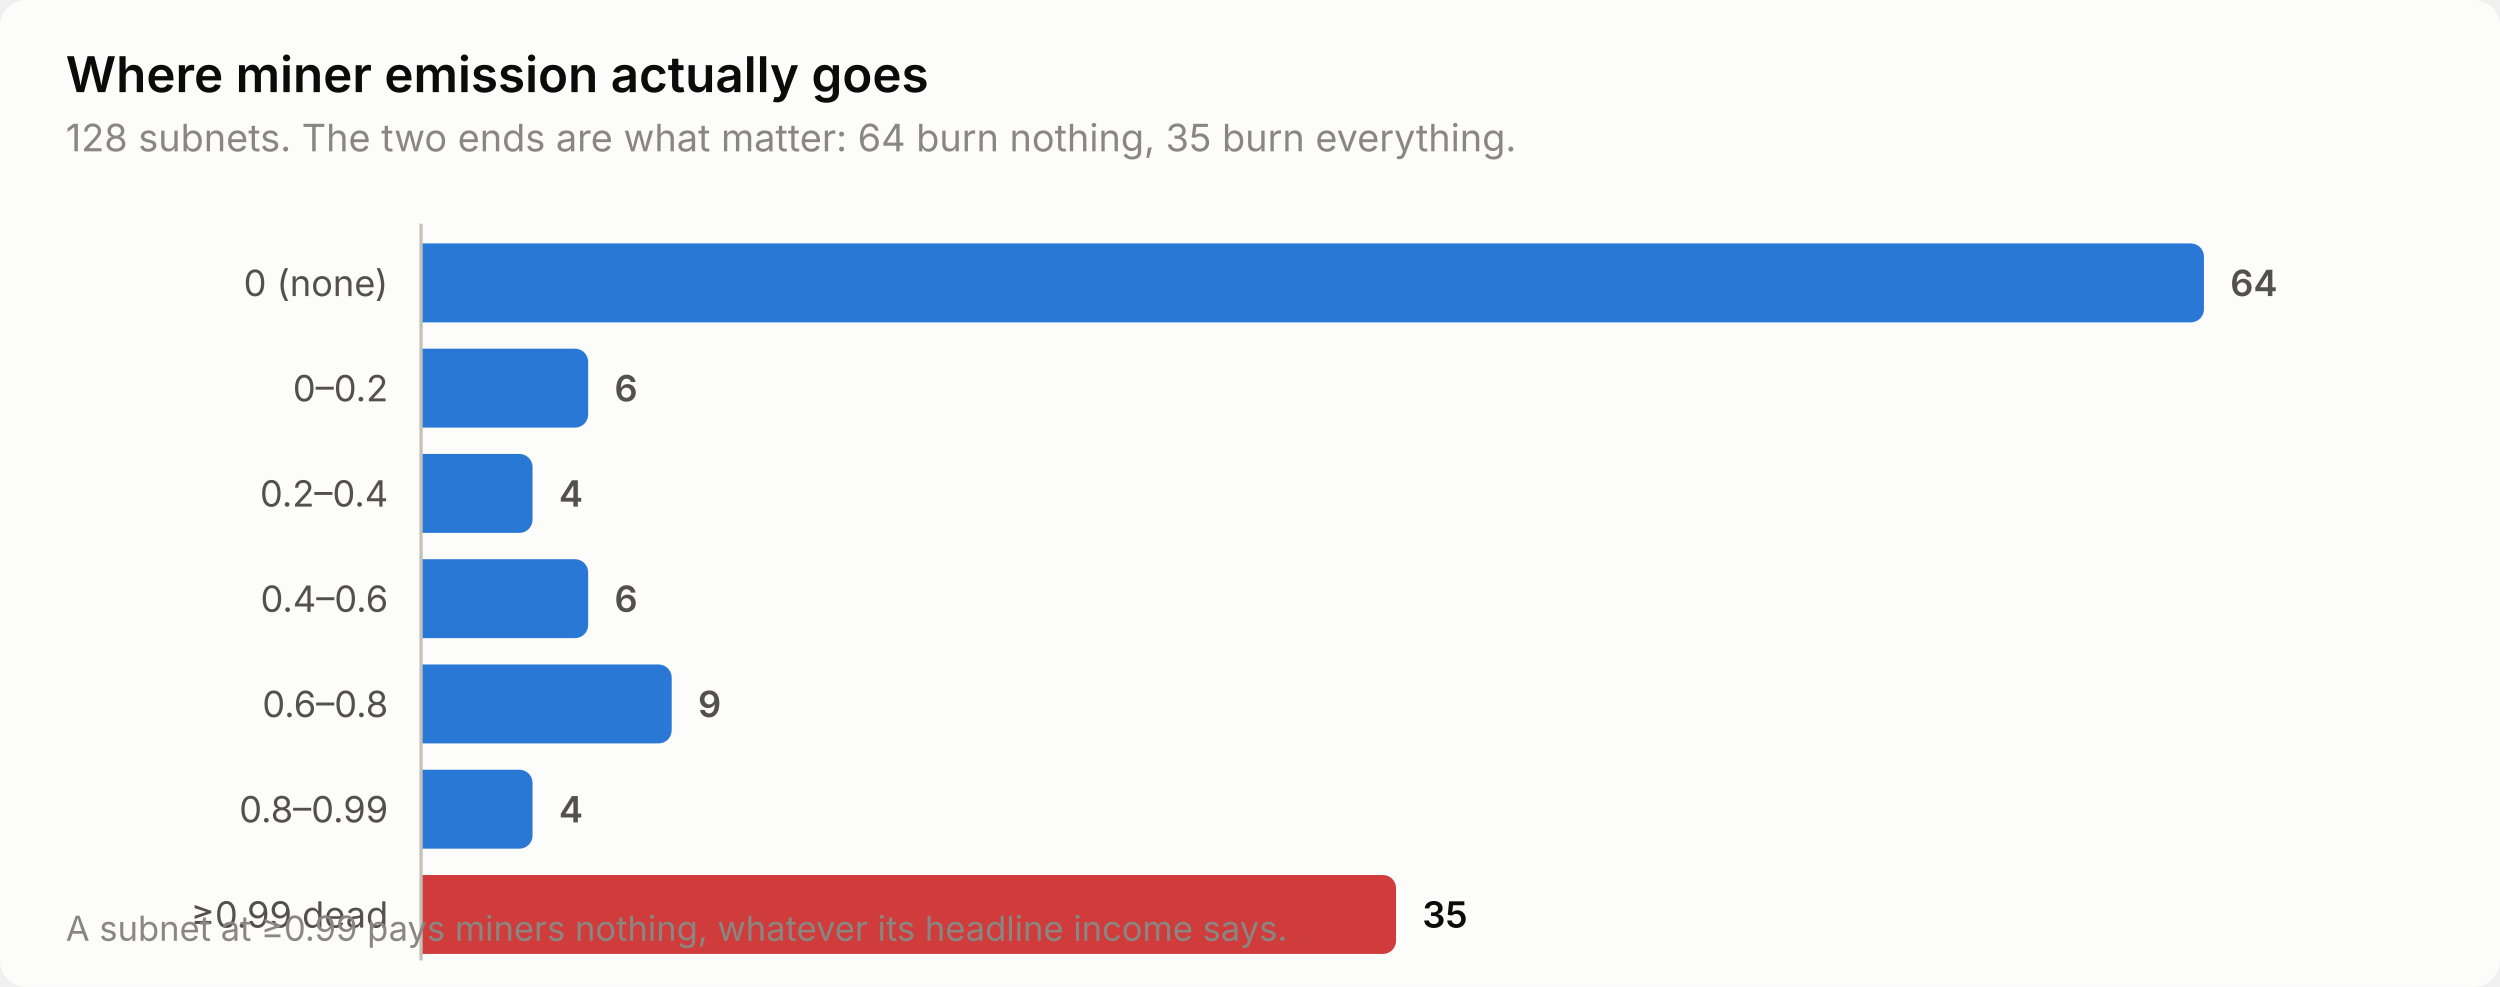
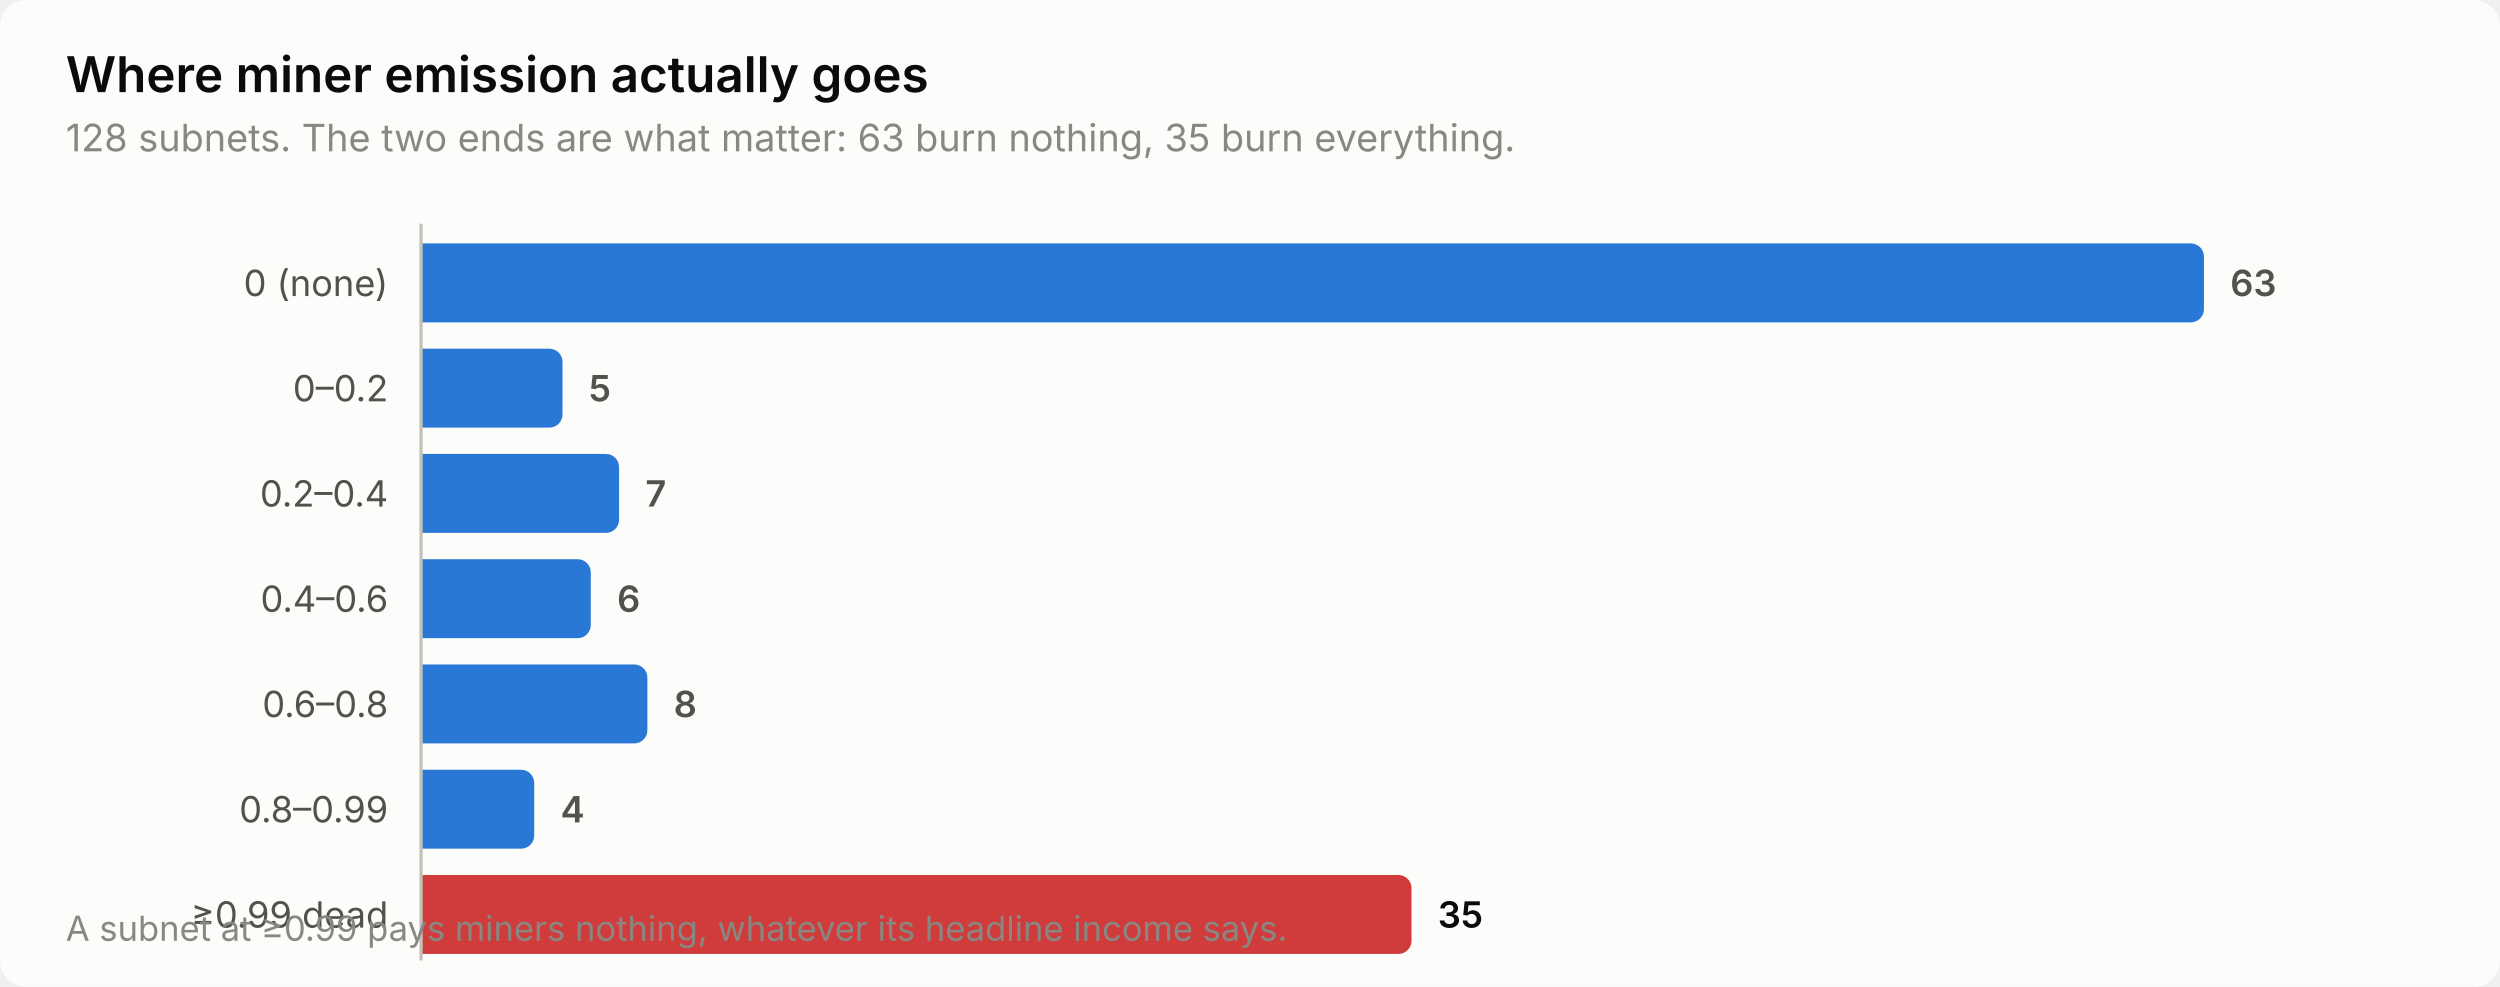
<svg xmlns="http://www.w3.org/2000/svg" width="760" height="300" viewBox="0 0 760 300" role="img" aria-label="Where miner emission actually goes">
  <style>
    text { font-family: system-ui, -apple-system, 'Segoe UI', sans-serif; }
    .t-title { font-size: 15px; font-weight: 600; }
    .t-sub { font-size: 11.5px; }
    .t-lab { font-size: 11px; }
    .t-val { font-size: 11px; font-weight: 600; font-variant-numeric: tabular-nums; }
    .t-tick { font-size: 10.5px; font-variant-numeric: tabular-nums; }

    .surface { fill: #fcfcfb; }
    .ink { fill: #0b0b0b; }
    .ink2 { fill: #52514e; }
    .muted { fill: #898781; }
    .grid { stroke: #e1e0d9; }
    .axis { stroke: #c3c2b7; }
    .accent { fill: #2a78d6; }
    .critical { fill: #d03b3b; }
    .deemph { fill: #d8d7d0; }

    @media (prefers-color-scheme: dark) {
      .surface { fill: #1a1a19; }
      .ink { fill: #ffffff; }
      .ink2 { fill: #c3c2b7; }
      .muted { fill: #898781; }
      .grid { stroke: #2c2c2a; }
      .axis { stroke: #383835; }
      .accent { fill: #3987e5; }
      .deemph { fill: #3a3a37; }
    }
</style>
  <rect class="surface" width="760" height="300" rx="8" />
  <text class="ink t-title" x="20" y="28">Where miner emission actually goes</text>
-   <text class="muted t-sub" x="20" y="46">128 subnets. The two ends are what matter: 64 burn nothing, 35 burn everything.</text>
+   <text class="muted t-sub" x="20" y="46">128 subnets. The two ends are what matter: 63 burn nothing, 35 burn everything.</text>
  <text class="ink2 t-lab" x="118" y="90" text-anchor="end">0 (none)</text>
  <path class="accent" d="M128.0,74.0 H666.0 a4.0,4.0 0 0 1 4.0,4.0 V94.0 a4.0,4.0 0 0 1 -4.0,4.0 H128.0 Z" />
-   <text class="ink2 t-val" x="678.0" y="90">64</text>
+   <text class="ink2 t-val" x="678.0" y="90">63</text>
  <text class="ink2 t-lab" x="118" y="122" text-anchor="end">0–0.2</text>
-   <path class="accent" d="M128.0,106.0 H174.8 a4.0,4.0 0 0 1 4.0,4.0 V126.0 a4.0,4.0 0 0 1 -4.0,4.0 H128.0 Z" />
-   <text class="ink2 t-val" x="186.8" y="122">6</text>
+   <path class="accent" d="M128.0,106.0 H167.0 a4.0,4.0 0 0 1 4.0,4.0 V126.0 a4.0,4.0 0 0 1 -4.0,4.0 H128.0 Z" />
+   <text class="ink2 t-val" x="179.0" y="122">5</text>
  <text class="ink2 t-lab" x="118" y="154" text-anchor="end">0.2–0.4</text>
-   <path class="accent" d="M128.0,138.0 H157.9 a4.0,4.0 0 0 1 4.0,4.0 V158.0 a4.0,4.0 0 0 1 -4.0,4.0 H128.0 Z" />
-   <text class="ink2 t-val" x="169.9" y="154">4</text>
+   <path class="accent" d="M128.0,138.0 H184.2 a4.0,4.0 0 0 1 4.0,4.0 V158.0 a4.0,4.0 0 0 1 -4.0,4.0 H128.0 Z" />
+   <text class="ink2 t-val" x="196.2" y="154">7</text>
  <text class="ink2 t-lab" x="118" y="186" text-anchor="end">0.4–0.6</text>
-   <path class="accent" d="M128.0,170.0 H174.8 a4.0,4.0 0 0 1 4.0,4.0 V190.0 a4.0,4.0 0 0 1 -4.0,4.0 H128.0 Z" />
-   <text class="ink2 t-val" x="186.8" y="186">6</text>
+   <path class="accent" d="M128.0,170.0 H175.6 a4.0,4.0 0 0 1 4.0,4.0 V190.0 a4.0,4.0 0 0 1 -4.0,4.0 H128.0 Z" />
+   <text class="ink2 t-val" x="187.6" y="186">6</text>
  <text class="ink2 t-lab" x="118" y="218" text-anchor="end">0.6–0.8</text>
-   <path class="accent" d="M128.0,202.0 H200.2 a4.0,4.0 0 0 1 4.0,4.0 V222.0 a4.0,4.0 0 0 1 -4.0,4.0 H128.0 Z" />
-   <text class="ink2 t-val" x="212.2" y="218">9</text>
+   <path class="accent" d="M128.0,202.0 H192.8 a4.0,4.0 0 0 1 4.0,4.0 V222.0 a4.0,4.0 0 0 1 -4.0,4.0 H128.0 Z" />
+   <text class="ink2 t-val" x="204.8" y="218">8</text>
  <text class="ink2 t-lab" x="118" y="250" text-anchor="end">0.8–0.99</text>
-   <path class="accent" d="M128.0,234.0 H157.9 a4.0,4.0 0 0 1 4.0,4.0 V254.0 a4.0,4.0 0 0 1 -4.0,4.0 H128.0 Z" />
-   <text class="ink2 t-val" x="169.9" y="250">4</text>
+   <path class="accent" d="M128.0,234.0 H158.4 a4.0,4.0 0 0 1 4.0,4.0 V254.0 a4.0,4.0 0 0 1 -4.0,4.0 H128.0 Z" />
+   <text class="ink2 t-val" x="170.4" y="250">4</text>
  <text class="ink2 t-lab" x="118" y="282" text-anchor="end">≥0.99 dead</text>
-   <path class="critical" d="M128.0,266.0 H420.4 a4.0,4.0 0 0 1 4.0,4.0 V286.0 a4.0,4.0 0 0 1 -4.0,4.0 H128.0 Z" />
-   <text class="ink t-val" x="432.4" y="282">35</text>
+   <path class="critical" d="M128.0,266.0 H425.1 a4.0,4.0 0 0 1 4.0,4.0 V286.0 a4.0,4.0 0 0 1 -4.0,4.0 H128.0 Z" />
+   <text class="ink t-val" x="437.1" y="282">35</text>
  <line class="axis" x1="128" y1="68" x2="128" y2="292" stroke-width="1" />
  <text class="muted t-tick" x="20" y="286">A subnet at ≥0.99 pays miners nothing, whatever its headline income says.</text>
</svg>
